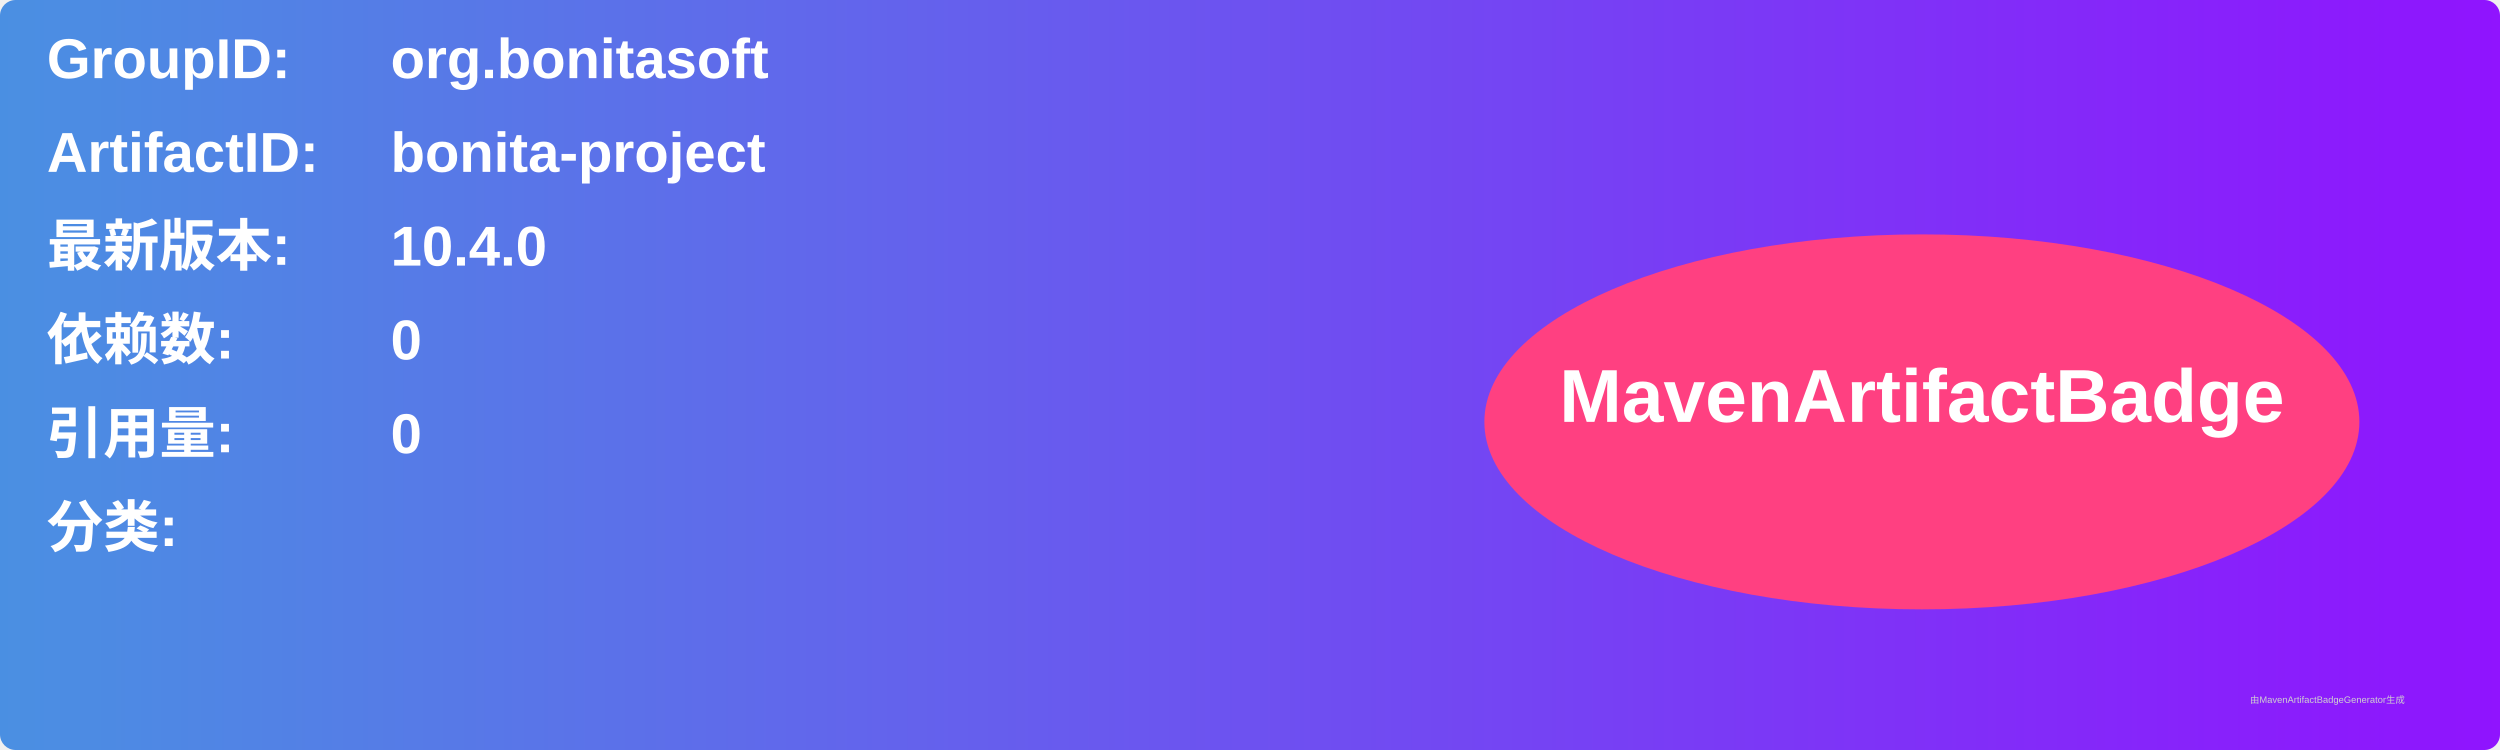
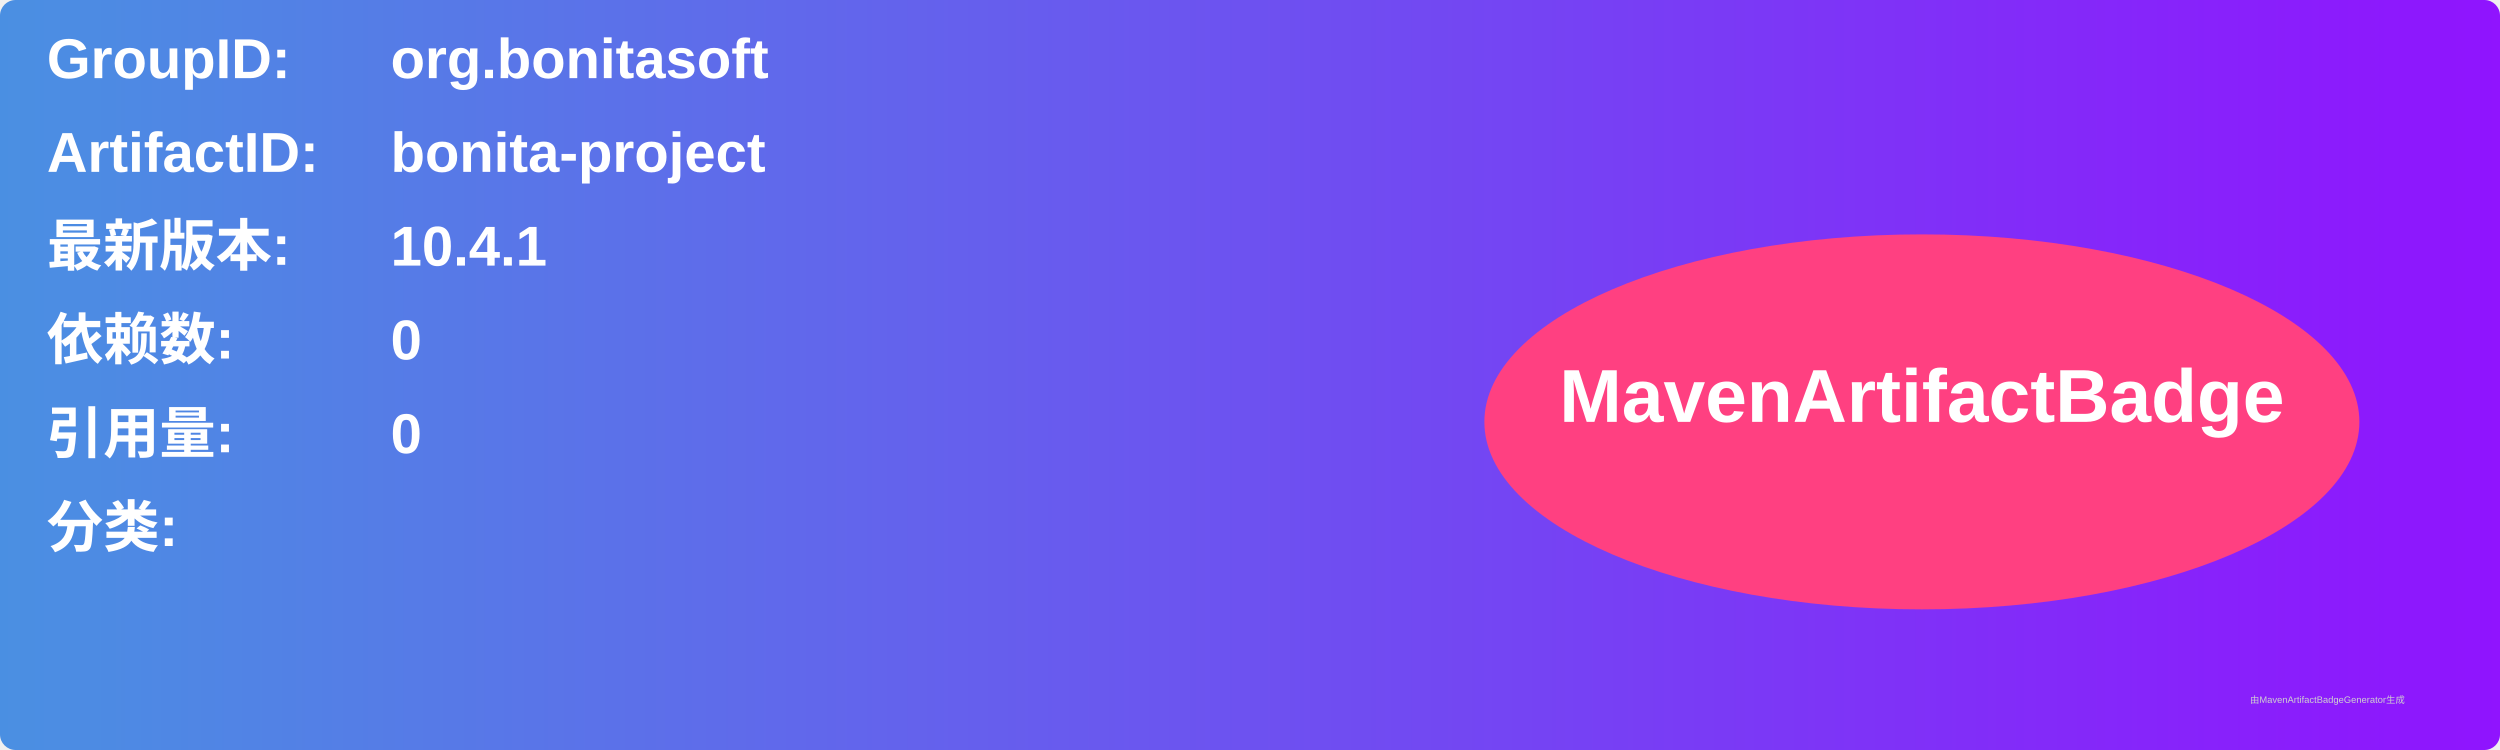
<svg xmlns="http://www.w3.org/2000/svg" width="800" height="240" viewBox="0 0 800 240">
  <linearGradient id="grad" x1="0%" y1="0%" x2="100%" y2="0%">
    <stop offset="0%" stop-color="#4a90e2" />
    <stop offset="100%" stop-color="#9013fe" />
  </linearGradient>
  <rect width="100%" height="100%" rx="5" ry="5" fill="url(#grad)" />
  <g transform="translate(15, 15)">
    <text x="0" y="10" font-family="Arial" font-size="18" fill="white" font-weight="bold" width="260">GroupID:</text>
    <text x="110" y="10" font-family="Arial" font-size="18" fill="white" font-weight="bold" width="460">org.bonitasoft</text>
    <text x="0" y="40" font-family="Arial" font-size="18" fill="white" font-weight="bold" width="260">ArtifactID:</text>
    <text x="110" y="40" font-family="Arial" font-size="18" fill="white" font-weight="bold" width="460">bonita-project</text>
    <text x="0" y="70" font-family="Arial" font-size="18" fill="white" font-weight="bold">最新版本:</text>
    <text x="110" y="70" font-family="Arial" font-size="18" fill="white" font-weight="bold">
-       <tspan font-weight="bold">10.4.0</tspan>
+       <tspan font-weight="bold">10.4.1</tspan>
    </text>
    <text x="0" y="100" font-family="Arial" font-size="18" fill="white" font-weight="bold">依赖数: </text>
    <text x="110" y="100" font-family="Arial" font-size="18" fill="white">
      <tspan font-weight="bold">0</tspan>
    </text>
    <text x="0" y="130" font-family="Arial" font-size="18" fill="white" font-weight="bold">引用量: </text>
    <text x="110" y="130" font-family="Arial" font-size="18" fill="white">
      <tspan font-weight="bold">0</tspan>
    </text>
    <text x="0" y="160" font-family="Arial" font-size="18" fill="white" font-weight="bold">分类:</text>
    <text x="10" y="190" font-family="Arial" font-size="10" fill="white">
      <tspan font-weight="bold" />
    </text>
    <ellipse cx="600" cy="120" rx="140" ry="60" fill="#ff4081" />
    <text x="600" y="120" text-anchor="middle" font-family="Arial" font-size="24" fill="white" font-weight="bold">MavenArtifactBadge</text>
  </g>
  <text x="720" y="225" font-family="Arial" font-size="3" fill="#d0d0d0">由MavenArtifactBadgeGenerator生成</text>
</svg>
